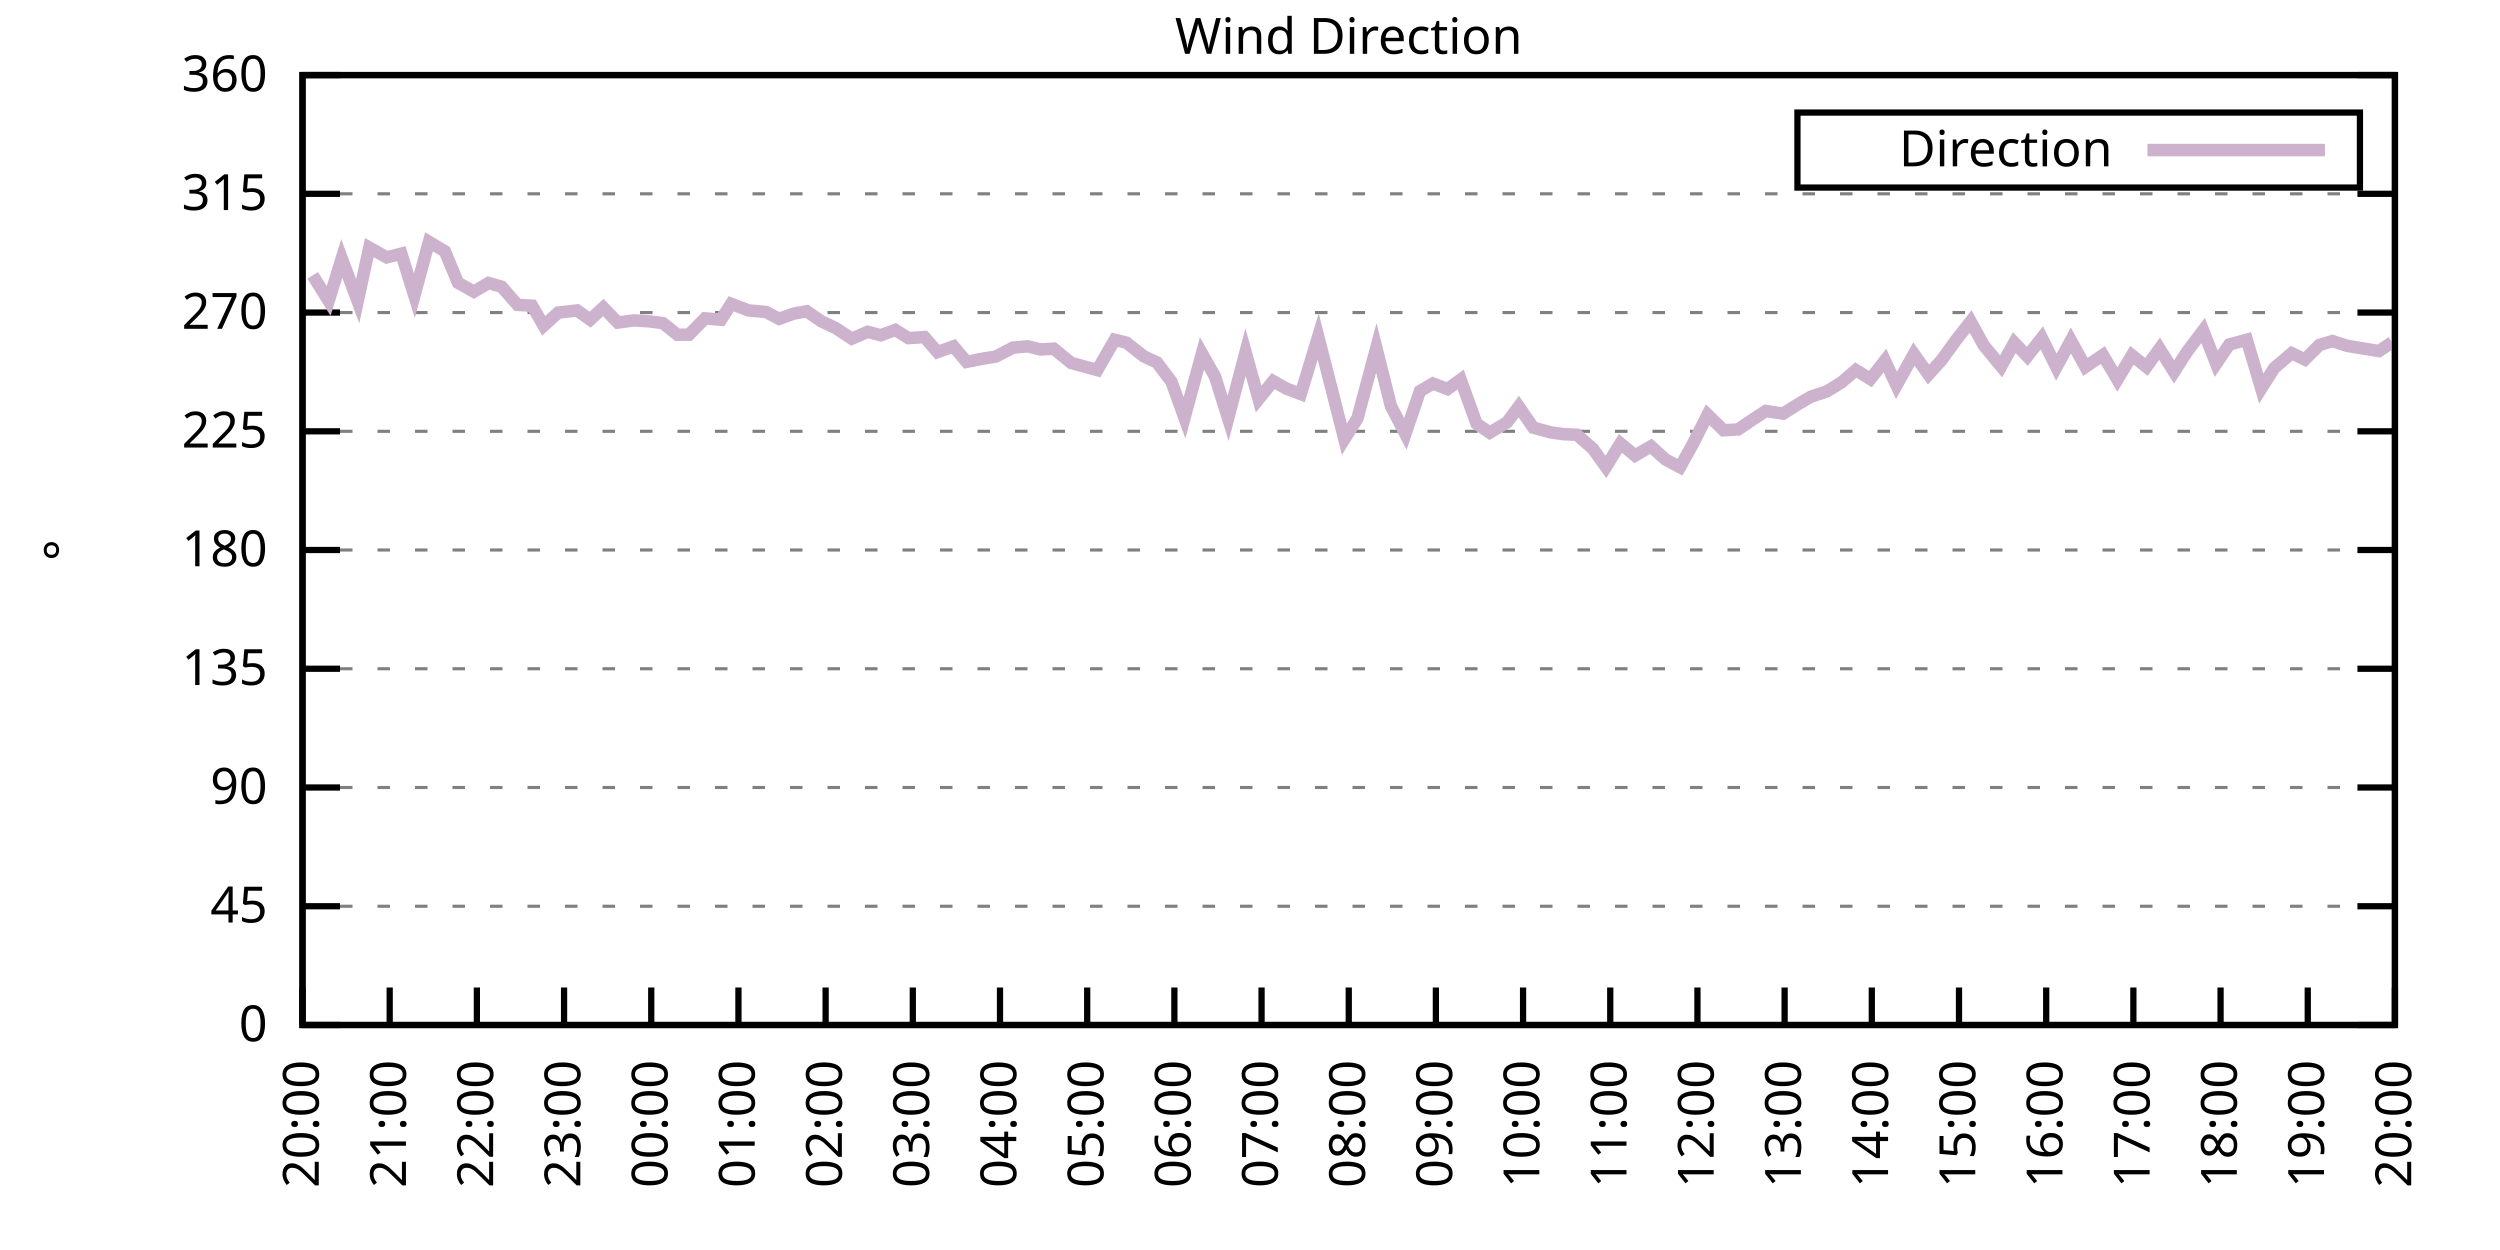
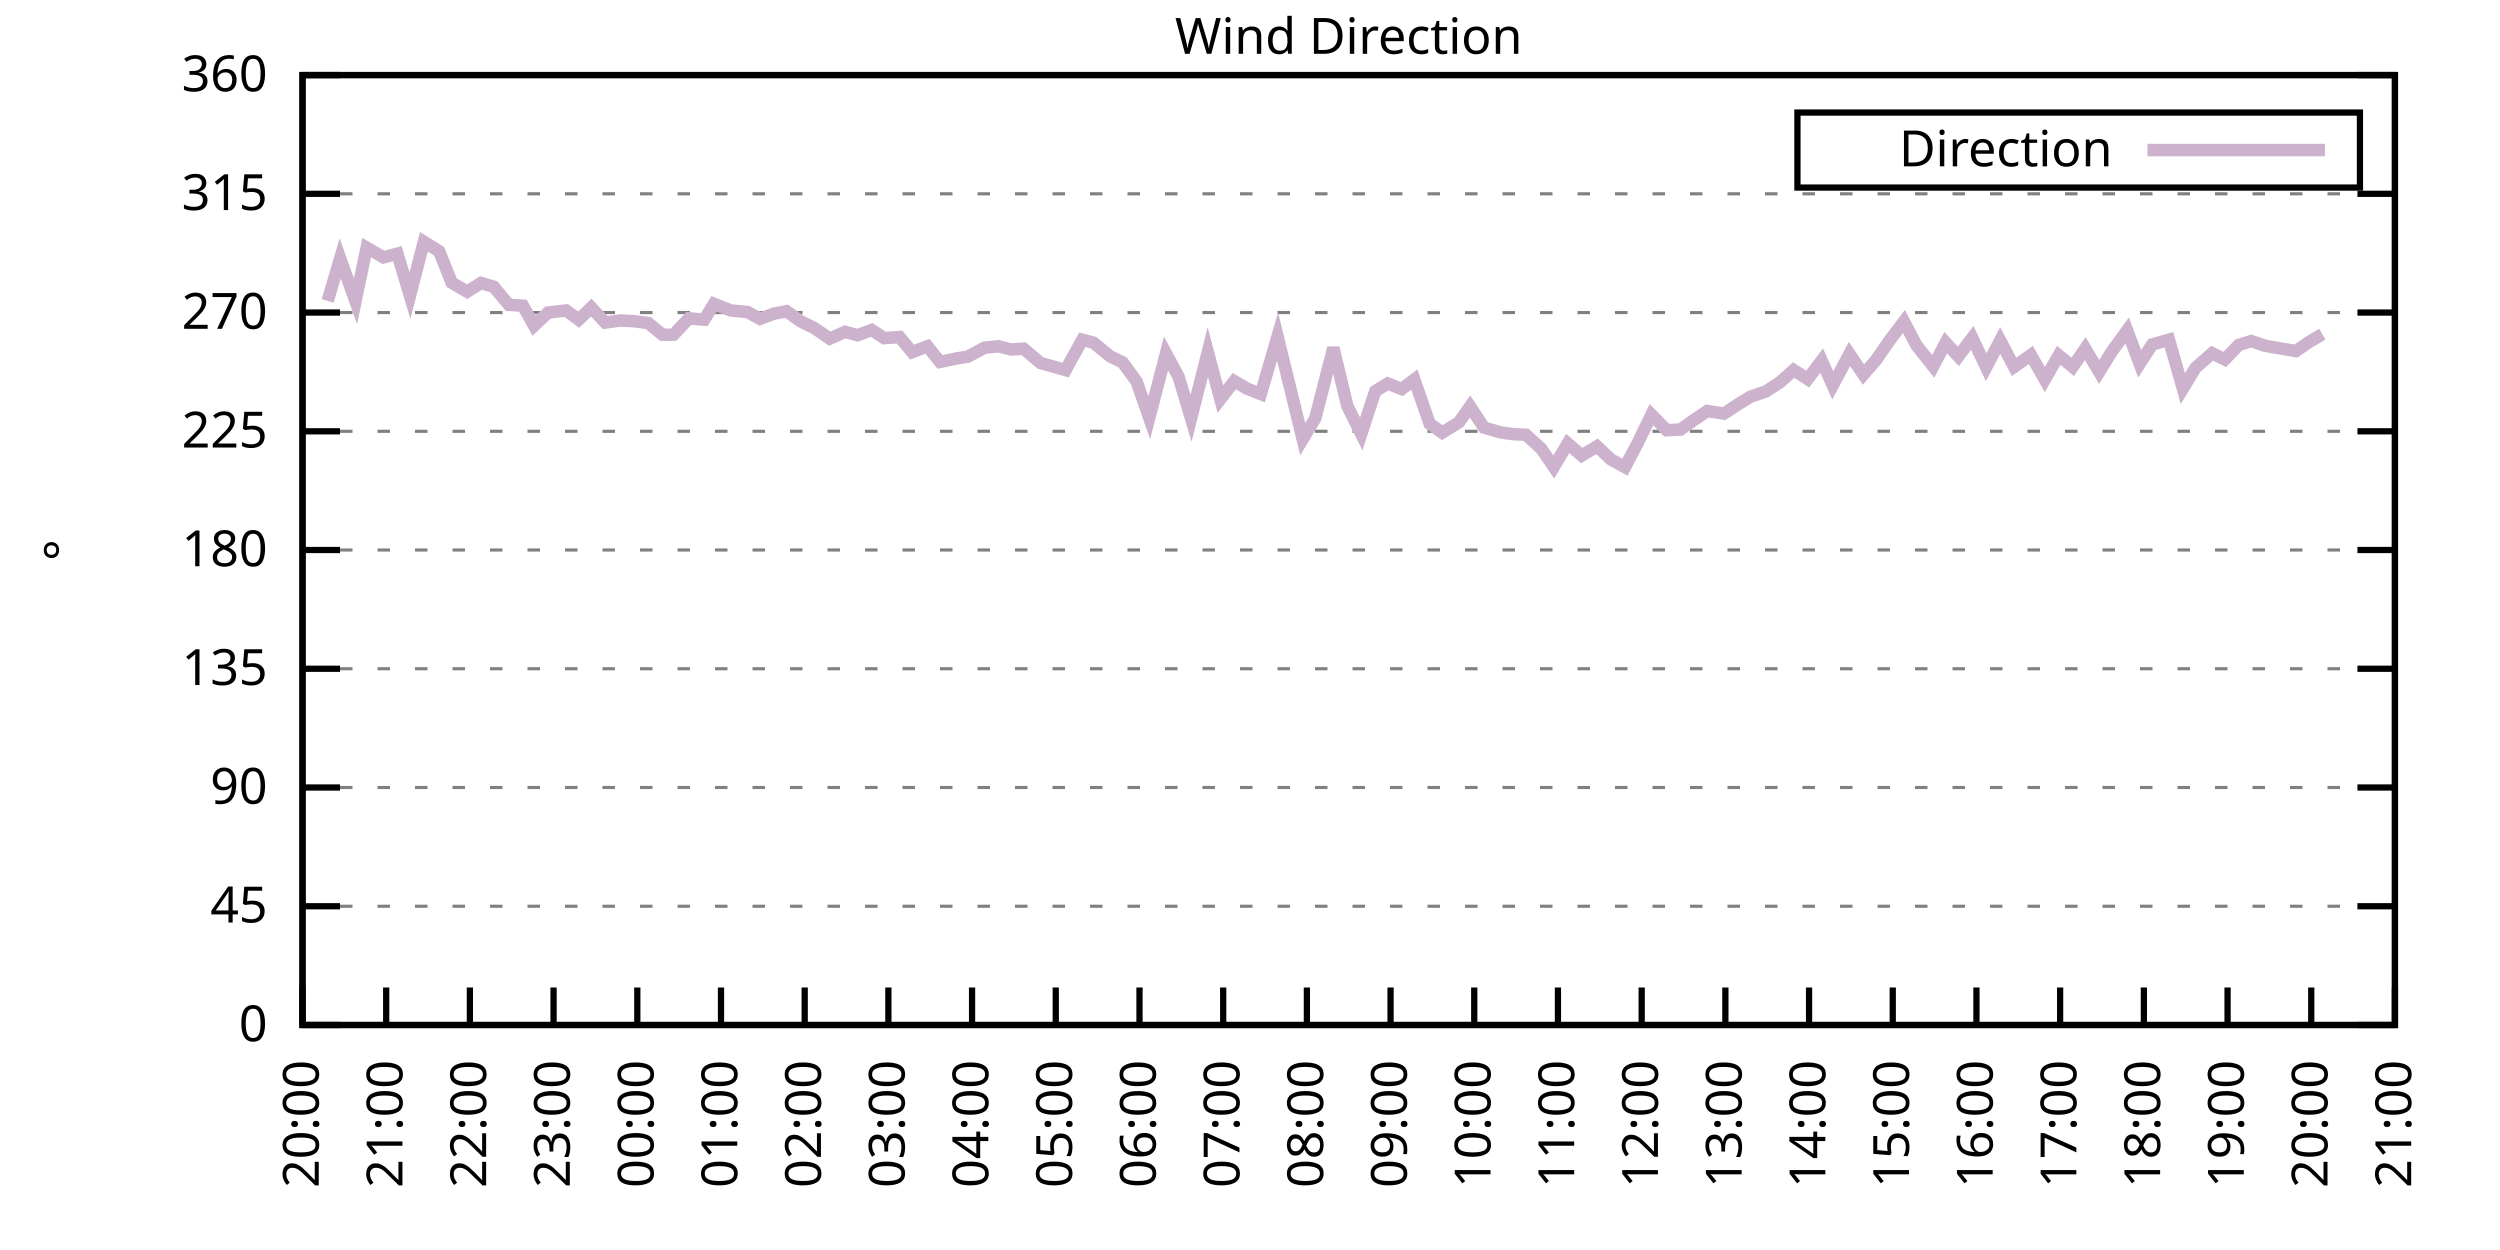
<svg xmlns="http://www.w3.org/2000/svg" xmlns:xlink="http://www.w3.org/1999/xlink" width="400" height="200" viewBox="0 0 400 200">
  <g id="gnuplot_canvas">
    <rect x="0" y="0" width="400" height="200" fill="none" />
    <defs>
      <circle id="gpDot" r="0.5" stroke-width="0.5" stroke="currentColor" />
      <path id="gpPt0" stroke-width="0.333" stroke="currentColor" d="M-1,0 h2 M0,-1 v2" />
      <path id="gpPt1" stroke-width="0.333" stroke="currentColor" d="M-1,-1 L1,1 M1,-1 L-1,1" />
      <path id="gpPt2" stroke-width="0.333" stroke="currentColor" d="M-1,0 L1,0 M0,-1 L0,1 M-1,-1 L1,1 M-1,1 L1,-1" />
      <rect id="gpPt3" stroke-width="0.333" stroke="currentColor" x="-1" y="-1" width="2" height="2" />
      <rect id="gpPt4" stroke-width="0.333" stroke="currentColor" fill="currentColor" x="-1" y="-1" width="2" height="2" />
      <circle id="gpPt5" stroke-width="0.333" stroke="currentColor" cx="0" cy="0" r="1" />
      <use xlink:href="#gpPt5" id="gpPt6" fill="currentColor" stroke="none" />
      <path id="gpPt7" stroke-width="0.333" stroke="currentColor" d="M0,-1.33 L-1.33,0.67 L1.33,0.67 z" />
      <use xlink:href="#gpPt7" id="gpPt8" fill="currentColor" stroke="none" />
      <use xlink:href="#gpPt7" id="gpPt9" stroke="currentColor" transform="rotate(180)" />
      <use xlink:href="#gpPt9" id="gpPt10" fill="currentColor" stroke="none" />
      <use xlink:href="#gpPt3" id="gpPt11" stroke="currentColor" transform="rotate(45)" />
      <use xlink:href="#gpPt11" id="gpPt12" fill="currentColor" stroke="none" />
      <path id="gpPt13" stroke-width="0.333" stroke="currentColor" d="M0,1.330 L1.265,0.411 L0.782,-1.067 L-0.782,-1.076 L-1.265,0.411 z" />
      <use xlink:href="#gpPt13" id="gpPt14" fill="currentColor" stroke="none" />
      <filter id="textbox" filterUnits="objectBoundingBox" x="0" y="0" height="1" width="1">
        <feFlood flood-color="white" flood-opacity="1" result="bgnd" />
        <feComposite in="SourceGraphic" in2="bgnd" operator="atop" />
      </filter>
      <filter id="greybox" filterUnits="objectBoundingBox" x="0" y="0" height="1" width="1">
        <feFlood flood-color="lightgrey" flood-opacity="1" result="grey" />
        <feComposite in="SourceGraphic" in2="grey" operator="atop" />
      </filter>
    </defs>
    <g fill="none" color="white" stroke="currentColor" stroke-width="1.00" stroke-linecap="butt" stroke-linejoin="miter">
</g>
    <g fill="none" color="black" stroke="currentColor" stroke-width="1.00" stroke-linecap="butt" stroke-linejoin="miter">
      <g stroke="none" shape-rendering="crispEdges">
        <polygon fill="rgb(255, 255, 255)" points="48.40,164.00 383.18,164.00 383.18,12.02 48.40,12.02 " />
      </g>
    </g>
    <g fill="none" color="black" stroke="currentColor" stroke-width="1.00" stroke-linecap="butt" stroke-linejoin="miter">
</g>
    <g fill="none" color="black" stroke="black" stroke-width="0.50" stroke-linecap="butt" stroke-linejoin="miter">
</g>
    <g fill="none" color="gray" stroke="currentColor" stroke-width="0.50" stroke-linecap="butt" stroke-linejoin="miter">
      <path stroke="gray" stroke-dasharray="2,4" class="gridline" d="M48.40,164.00 L383.19,164.00  " />
    </g>
    <g fill="none" color="gray" stroke="gray" stroke-width="1.00" stroke-linecap="butt" stroke-linejoin="miter">
</g>
    <g fill="none" color="black" stroke="currentColor" stroke-width="1.00" stroke-linecap="butt" stroke-linejoin="miter">
      <path stroke="black" d="M48.40,164.00 L54.40,164.00 M383.19,164.00 L377.19,164.00  " />
      <g transform="translate(42.80,166.60)" stroke="none" fill="black" font-family="Sans" font-size="8.00" text-anchor="end">
        <text>
          <tspan font-family="Sans"> 0</tspan>
        </text>
      </g>
    </g>
    <g fill="none" color="black" stroke="currentColor" stroke-width="1.00" stroke-linecap="butt" stroke-linejoin="miter">
</g>
    <g fill="none" color="black" stroke="black" stroke-width="0.50" stroke-linecap="butt" stroke-linejoin="miter">
</g>
    <g fill="none" color="gray" stroke="currentColor" stroke-width="0.50" stroke-linecap="butt" stroke-linejoin="miter">
      <path stroke="gray" stroke-dasharray="2,4" class="gridline" d="M48.40,145.00 L383.19,145.00  " />
    </g>
    <g fill="none" color="gray" stroke="gray" stroke-width="1.00" stroke-linecap="butt" stroke-linejoin="miter">
</g>
    <g fill="none" color="black" stroke="currentColor" stroke-width="1.00" stroke-linecap="butt" stroke-linejoin="miter">
      <path stroke="black" d="M48.40,145.00 L54.40,145.00 M383.19,145.00 L377.19,145.00  " />
      <g transform="translate(42.80,147.60)" stroke="none" fill="black" font-family="Sans" font-size="8.00" text-anchor="end">
        <text>
          <tspan font-family="Sans"> 45</tspan>
        </text>
      </g>
    </g>
    <g fill="none" color="black" stroke="currentColor" stroke-width="1.00" stroke-linecap="butt" stroke-linejoin="miter">
</g>
    <g fill="none" color="black" stroke="black" stroke-width="0.50" stroke-linecap="butt" stroke-linejoin="miter">
</g>
    <g fill="none" color="gray" stroke="currentColor" stroke-width="0.50" stroke-linecap="butt" stroke-linejoin="miter">
      <path stroke="gray" stroke-dasharray="2,4" class="gridline" d="M48.40,126.00 L383.19,126.00  " />
    </g>
    <g fill="none" color="gray" stroke="gray" stroke-width="1.00" stroke-linecap="butt" stroke-linejoin="miter">
</g>
    <g fill="none" color="black" stroke="currentColor" stroke-width="1.00" stroke-linecap="butt" stroke-linejoin="miter">
      <path stroke="black" d="M48.40,126.00 L54.40,126.00 M383.19,126.00 L377.19,126.00  " />
      <g transform="translate(42.80,128.60)" stroke="none" fill="black" font-family="Sans" font-size="8.00" text-anchor="end">
        <text>
          <tspan font-family="Sans"> 90</tspan>
        </text>
      </g>
    </g>
    <g fill="none" color="black" stroke="currentColor" stroke-width="1.00" stroke-linecap="butt" stroke-linejoin="miter">
</g>
    <g fill="none" color="black" stroke="black" stroke-width="0.50" stroke-linecap="butt" stroke-linejoin="miter">
</g>
    <g fill="none" color="gray" stroke="currentColor" stroke-width="0.50" stroke-linecap="butt" stroke-linejoin="miter">
      <path stroke="gray" stroke-dasharray="2,4" class="gridline" d="M48.40,107.00 L383.19,107.00  " />
    </g>
    <g fill="none" color="gray" stroke="gray" stroke-width="1.00" stroke-linecap="butt" stroke-linejoin="miter">
</g>
    <g fill="none" color="black" stroke="currentColor" stroke-width="1.00" stroke-linecap="butt" stroke-linejoin="miter">
      <path stroke="black" d="M48.40,107.00 L54.40,107.00 M383.19,107.00 L377.19,107.00  " />
      <g transform="translate(42.80,109.60)" stroke="none" fill="black" font-family="Sans" font-size="8.00" text-anchor="end">
        <text>
          <tspan font-family="Sans"> 135</tspan>
        </text>
      </g>
    </g>
    <g fill="none" color="black" stroke="currentColor" stroke-width="1.00" stroke-linecap="butt" stroke-linejoin="miter">
</g>
    <g fill="none" color="black" stroke="black" stroke-width="0.50" stroke-linecap="butt" stroke-linejoin="miter">
</g>
    <g fill="none" color="gray" stroke="currentColor" stroke-width="0.50" stroke-linecap="butt" stroke-linejoin="miter">
      <path stroke="gray" stroke-dasharray="2,4" class="gridline" d="M48.40,88.00 L383.19,88.00  " />
    </g>
    <g fill="none" color="gray" stroke="gray" stroke-width="1.00" stroke-linecap="butt" stroke-linejoin="miter">
</g>
    <g fill="none" color="black" stroke="currentColor" stroke-width="1.00" stroke-linecap="butt" stroke-linejoin="miter">
      <path stroke="black" d="M48.40,88.00 L54.40,88.00 M383.19,88.00 L377.19,88.00  " />
      <g transform="translate(42.80,90.60)" stroke="none" fill="black" font-family="Sans" font-size="8.00" text-anchor="end">
        <text>
          <tspan font-family="Sans"> 180</tspan>
        </text>
      </g>
    </g>
    <g fill="none" color="black" stroke="currentColor" stroke-width="1.00" stroke-linecap="butt" stroke-linejoin="miter">
</g>
    <g fill="none" color="black" stroke="black" stroke-width="0.50" stroke-linecap="butt" stroke-linejoin="miter">
</g>
    <g fill="none" color="gray" stroke="currentColor" stroke-width="0.50" stroke-linecap="butt" stroke-linejoin="miter">
      <path stroke="gray" stroke-dasharray="2,4" class="gridline" d="M48.40,69.01 L383.19,69.01  " />
    </g>
    <g fill="none" color="gray" stroke="gray" stroke-width="1.00" stroke-linecap="butt" stroke-linejoin="miter">
</g>
    <g fill="none" color="black" stroke="currentColor" stroke-width="1.00" stroke-linecap="butt" stroke-linejoin="miter">
      <path stroke="black" d="M48.40,69.01 L54.40,69.01 M383.19,69.01 L377.19,69.01  " />
      <g transform="translate(42.80,71.61)" stroke="none" fill="black" font-family="Sans" font-size="8.00" text-anchor="end">
        <text>
          <tspan font-family="Sans"> 225</tspan>
        </text>
      </g>
    </g>
    <g fill="none" color="black" stroke="currentColor" stroke-width="1.00" stroke-linecap="butt" stroke-linejoin="miter">
</g>
    <g fill="none" color="black" stroke="black" stroke-width="0.50" stroke-linecap="butt" stroke-linejoin="miter">
</g>
    <g fill="none" color="gray" stroke="currentColor" stroke-width="0.50" stroke-linecap="butt" stroke-linejoin="miter">
      <path stroke="gray" stroke-dasharray="2,4" class="gridline" d="M48.40,50.01 L383.19,50.01  " />
    </g>
    <g fill="none" color="gray" stroke="gray" stroke-width="1.00" stroke-linecap="butt" stroke-linejoin="miter">
</g>
    <g fill="none" color="black" stroke="currentColor" stroke-width="1.00" stroke-linecap="butt" stroke-linejoin="miter">
      <path stroke="black" d="M48.40,50.01 L54.40,50.01 M383.19,50.01 L377.19,50.01  " />
      <g transform="translate(42.80,52.61)" stroke="none" fill="black" font-family="Sans" font-size="8.00" text-anchor="end">
        <text>
          <tspan font-family="Sans"> 270</tspan>
        </text>
      </g>
    </g>
    <g fill="none" color="black" stroke="currentColor" stroke-width="1.00" stroke-linecap="butt" stroke-linejoin="miter">
</g>
    <g fill="none" color="black" stroke="black" stroke-width="0.50" stroke-linecap="butt" stroke-linejoin="miter">
</g>
    <g fill="none" color="gray" stroke="currentColor" stroke-width="0.50" stroke-linecap="butt" stroke-linejoin="miter">
      <path stroke="gray" stroke-dasharray="2,4" class="gridline" d="M48.40,31.01 L383.19,31.01  " />
    </g>
    <g fill="none" color="gray" stroke="gray" stroke-width="1.00" stroke-linecap="butt" stroke-linejoin="miter">
</g>
    <g fill="none" color="black" stroke="currentColor" stroke-width="1.00" stroke-linecap="butt" stroke-linejoin="miter">
      <path stroke="black" d="M48.40,31.01 L54.40,31.01 M383.19,31.01 L377.19,31.01  " />
      <g transform="translate(42.80,33.61)" stroke="none" fill="black" font-family="Sans" font-size="8.00" text-anchor="end">
        <text>
          <tspan font-family="Sans"> 315</tspan>
        </text>
      </g>
    </g>
    <g fill="none" color="black" stroke="currentColor" stroke-width="1.00" stroke-linecap="butt" stroke-linejoin="miter">
</g>
    <g fill="none" color="black" stroke="black" stroke-width="0.50" stroke-linecap="butt" stroke-linejoin="miter">
</g>
    <g fill="none" color="gray" stroke="currentColor" stroke-width="0.50" stroke-linecap="butt" stroke-linejoin="miter">
      <path stroke="gray" stroke-dasharray="2,4" class="gridline" d="M48.40,12.01 L383.19,12.01  " />
    </g>
    <g fill="none" color="gray" stroke="gray" stroke-width="1.00" stroke-linecap="butt" stroke-linejoin="miter">
</g>
    <g fill="none" color="black" stroke="currentColor" stroke-width="1.00" stroke-linecap="butt" stroke-linejoin="miter">
      <path stroke="black" d="M48.40,12.01 L54.40,12.01 M383.19,12.01 L377.19,12.01  " />
      <g transform="translate(42.80,14.61)" stroke="none" fill="black" font-family="Sans" font-size="8.00" text-anchor="end">
        <text>
          <tspan font-family="Sans"> 360</tspan>
        </text>
      </g>
    </g>
    <g fill="none" color="black" stroke="currentColor" stroke-width="1.00" stroke-linecap="butt" stroke-linejoin="miter">
      <path stroke="black" d="M48.40,164.00 L48.40,158.00  " />
      <g transform="translate(51.00,169.60) rotate(270.00)" stroke="none" fill="black" font-family="Sans" font-size="8.00" text-anchor="end">
        <text>
          <tspan font-family="Sans">20:00</tspan>
        </text>
      </g>
    </g>
    <g fill="none" color="black" stroke="currentColor" stroke-width="1.00" stroke-linecap="butt" stroke-linejoin="miter">
-       <path stroke="black" d="M62.35,164.00 L62.35,158.00  " />
-       <g transform="translate(64.95,169.60) rotate(270.00)" stroke="none" fill="black" font-family="Sans" font-size="8.00" text-anchor="end">
+       <path stroke="black" d="M61.79,164.00 L61.79,158.00  " />
+       <g transform="translate(64.39,169.60) rotate(270.00)" stroke="none" fill="black" font-family="Sans" font-size="8.00" text-anchor="end">
        <text>
          <tspan font-family="Sans">21:00</tspan>
        </text>
      </g>
    </g>
    <g fill="none" color="black" stroke="currentColor" stroke-width="1.00" stroke-linecap="butt" stroke-linejoin="miter">
-       <path stroke="black" d="M76.30,164.00 L76.30,158.00  " />
-       <g transform="translate(78.90,169.60) rotate(270.00)" stroke="none" fill="black" font-family="Sans" font-size="8.00" text-anchor="end">
+       <path stroke="black" d="M75.18,164.00 L75.18,158.00  " />
+       <g transform="translate(77.78,169.60) rotate(270.00)" stroke="none" fill="black" font-family="Sans" font-size="8.00" text-anchor="end">
        <text>
          <tspan font-family="Sans">22:00</tspan>
        </text>
      </g>
    </g>
    <g fill="none" color="black" stroke="currentColor" stroke-width="1.00" stroke-linecap="butt" stroke-linejoin="miter">
-       <path stroke="black" d="M90.25,164.00 L90.25,158.00  " />
-       <g transform="translate(92.85,169.60) rotate(270.00)" stroke="none" fill="black" font-family="Sans" font-size="8.00" text-anchor="end">
+       <path stroke="black" d="M88.57,164.00 L88.57,158.00  " />
+       <g transform="translate(91.17,169.60) rotate(270.00)" stroke="none" fill="black" font-family="Sans" font-size="8.00" text-anchor="end">
        <text>
          <tspan font-family="Sans">23:00</tspan>
        </text>
      </g>
    </g>
    <g fill="none" color="black" stroke="currentColor" stroke-width="1.00" stroke-linecap="butt" stroke-linejoin="miter">
-       <path stroke="black" d="M104.20,164.00 L104.20,158.00  " />
-       <g transform="translate(106.80,169.60) rotate(270.00)" stroke="none" fill="black" font-family="Sans" font-size="8.00" text-anchor="end">
+       <path stroke="black" d="M101.97,164.00 L101.97,158.00  " />
+       <g transform="translate(104.57,169.60) rotate(270.00)" stroke="none" fill="black" font-family="Sans" font-size="8.00" text-anchor="end">
        <text>
          <tspan font-family="Sans">00:00</tspan>
        </text>
      </g>
    </g>
    <g fill="none" color="black" stroke="currentColor" stroke-width="1.00" stroke-linecap="butt" stroke-linejoin="miter">
-       <path stroke="black" d="M118.15,164.00 L118.15,158.00  " />
-       <g transform="translate(120.75,169.60) rotate(270.00)" stroke="none" fill="black" font-family="Sans" font-size="8.00" text-anchor="end">
+       <path stroke="black" d="M115.36,164.00 L115.36,158.00  " />
+       <g transform="translate(117.96,169.60) rotate(270.00)" stroke="none" fill="black" font-family="Sans" font-size="8.00" text-anchor="end">
        <text>
          <tspan font-family="Sans">01:00</tspan>
        </text>
      </g>
    </g>
    <g fill="none" color="black" stroke="currentColor" stroke-width="1.00" stroke-linecap="butt" stroke-linejoin="miter">
-       <path stroke="black" d="M132.10,164.00 L132.10,158.00  " />
-       <g transform="translate(134.70,169.60) rotate(270.00)" stroke="none" fill="black" font-family="Sans" font-size="8.00" text-anchor="end">
+       <path stroke="black" d="M128.75,164.00 L128.75,158.00  " />
+       <g transform="translate(131.35,169.60) rotate(270.00)" stroke="none" fill="black" font-family="Sans" font-size="8.00" text-anchor="end">
        <text>
          <tspan font-family="Sans">02:00</tspan>
        </text>
      </g>
    </g>
    <g fill="none" color="black" stroke="currentColor" stroke-width="1.00" stroke-linecap="butt" stroke-linejoin="miter">
-       <path stroke="black" d="M146.05,164.00 L146.05,158.00  " />
-       <g transform="translate(148.65,169.60) rotate(270.00)" stroke="none" fill="black" font-family="Sans" font-size="8.00" text-anchor="end">
+       <path stroke="black" d="M142.14,164.00 L142.14,158.00  " />
+       <g transform="translate(144.74,169.60) rotate(270.00)" stroke="none" fill="black" font-family="Sans" font-size="8.00" text-anchor="end">
        <text>
          <tspan font-family="Sans">03:00</tspan>
        </text>
      </g>
    </g>
    <g fill="none" color="black" stroke="currentColor" stroke-width="1.00" stroke-linecap="butt" stroke-linejoin="miter">
-       <path stroke="black" d="M160.00,164.00 L160.00,158.00  " />
-       <g transform="translate(162.60,169.60) rotate(270.00)" stroke="none" fill="black" font-family="Sans" font-size="8.00" text-anchor="end">
+       <path stroke="black" d="M155.53,164.00 L155.53,158.00  " />
+       <g transform="translate(158.13,169.60) rotate(270.00)" stroke="none" fill="black" font-family="Sans" font-size="8.00" text-anchor="end">
        <text>
          <tspan font-family="Sans">04:00</tspan>
        </text>
      </g>
    </g>
    <g fill="none" color="black" stroke="currentColor" stroke-width="1.00" stroke-linecap="butt" stroke-linejoin="miter">
-       <path stroke="black" d="M173.95,164.00 L173.95,158.00  " />
-       <g transform="translate(176.55,169.60) rotate(270.00)" stroke="none" fill="black" font-family="Sans" font-size="8.00" text-anchor="end">
+       <path stroke="black" d="M168.92,164.00 L168.92,158.00  " />
+       <g transform="translate(171.52,169.60) rotate(270.00)" stroke="none" fill="black" font-family="Sans" font-size="8.00" text-anchor="end">
        <text>
          <tspan font-family="Sans">05:00</tspan>
        </text>
      </g>
    </g>
    <g fill="none" color="black" stroke="currentColor" stroke-width="1.00" stroke-linecap="butt" stroke-linejoin="miter">
-       <path stroke="black" d="M187.90,164.00 L187.90,158.00  " />
-       <g transform="translate(190.50,169.60) rotate(270.00)" stroke="none" fill="black" font-family="Sans" font-size="8.00" text-anchor="end">
+       <path stroke="black" d="M182.32,164.00 L182.32,158.00  " />
+       <g transform="translate(184.92,169.60) rotate(270.00)" stroke="none" fill="black" font-family="Sans" font-size="8.00" text-anchor="end">
        <text>
          <tspan font-family="Sans">06:00</tspan>
        </text>
      </g>
    </g>
    <g fill="none" color="black" stroke="currentColor" stroke-width="1.00" stroke-linecap="butt" stroke-linejoin="miter">
-       <path stroke="black" d="M201.85,164.00 L201.85,158.00  " />
-       <g transform="translate(204.45,169.60) rotate(270.00)" stroke="none" fill="black" font-family="Sans" font-size="8.00" text-anchor="end">
+       <path stroke="black" d="M195.71,164.00 L195.71,158.00  " />
+       <g transform="translate(198.31,169.60) rotate(270.00)" stroke="none" fill="black" font-family="Sans" font-size="8.00" text-anchor="end">
        <text>
          <tspan font-family="Sans">07:00</tspan>
        </text>
      </g>
    </g>
    <g fill="none" color="black" stroke="currentColor" stroke-width="1.00" stroke-linecap="butt" stroke-linejoin="miter">
-       <path stroke="black" d="M215.80,164.00 L215.80,158.00  " />
-       <g transform="translate(218.40,169.60) rotate(270.00)" stroke="none" fill="black" font-family="Sans" font-size="8.00" text-anchor="end">
+       <path stroke="black" d="M209.10,164.00 L209.10,158.00  " />
+       <g transform="translate(211.70,169.60) rotate(270.00)" stroke="none" fill="black" font-family="Sans" font-size="8.00" text-anchor="end">
        <text>
          <tspan font-family="Sans">08:00</tspan>
        </text>
      </g>
    </g>
    <g fill="none" color="black" stroke="currentColor" stroke-width="1.00" stroke-linecap="butt" stroke-linejoin="miter">
-       <path stroke="black" d="M229.74,164.00 L229.74,158.00  " />
-       <g transform="translate(232.34,169.60) rotate(270.00)" stroke="none" fill="black" font-family="Sans" font-size="8.00" text-anchor="end">
+       <path stroke="black" d="M222.49,164.00 L222.49,158.00  " />
+       <g transform="translate(225.09,169.60) rotate(270.00)" stroke="none" fill="black" font-family="Sans" font-size="8.00" text-anchor="end">
        <text>
          <tspan font-family="Sans">09:00</tspan>
        </text>
      </g>
    </g>
    <g fill="none" color="black" stroke="currentColor" stroke-width="1.00" stroke-linecap="butt" stroke-linejoin="miter">
-       <path stroke="black" d="M243.69,164.00 L243.69,158.00  " />
-       <g transform="translate(246.29,169.60) rotate(270.00)" stroke="none" fill="black" font-family="Sans" font-size="8.00" text-anchor="end">
+       <path stroke="black" d="M235.88,164.00 L235.88,158.00  " />
+       <g transform="translate(238.48,169.60) rotate(270.00)" stroke="none" fill="black" font-family="Sans" font-size="8.00" text-anchor="end">
        <text>
          <tspan font-family="Sans">10:00</tspan>
        </text>
      </g>
    </g>
    <g fill="none" color="black" stroke="currentColor" stroke-width="1.00" stroke-linecap="butt" stroke-linejoin="miter">
-       <path stroke="black" d="M257.64,164.00 L257.64,158.00  " />
-       <g transform="translate(260.24,169.60) rotate(270.00)" stroke="none" fill="black" font-family="Sans" font-size="8.00" text-anchor="end">
+       <path stroke="black" d="M249.27,164.00 L249.27,158.00  " />
+       <g transform="translate(251.87,169.60) rotate(270.00)" stroke="none" fill="black" font-family="Sans" font-size="8.00" text-anchor="end">
        <text>
          <tspan font-family="Sans">11:00</tspan>
        </text>
      </g>
    </g>
    <g fill="none" color="black" stroke="currentColor" stroke-width="1.00" stroke-linecap="butt" stroke-linejoin="miter">
-       <path stroke="black" d="M271.59,164.00 L271.59,158.00  " />
-       <g transform="translate(274.19,169.60) rotate(270.00)" stroke="none" fill="black" font-family="Sans" font-size="8.00" text-anchor="end">
+       <path stroke="black" d="M262.67,164.00 L262.67,158.00  " />
+       <g transform="translate(265.27,169.60) rotate(270.00)" stroke="none" fill="black" font-family="Sans" font-size="8.00" text-anchor="end">
        <text>
          <tspan font-family="Sans">12:00</tspan>
        </text>
      </g>
    </g>
    <g fill="none" color="black" stroke="currentColor" stroke-width="1.00" stroke-linecap="butt" stroke-linejoin="miter">
-       <path stroke="black" d="M285.54,164.00 L285.54,158.00  " />
-       <g transform="translate(288.14,169.60) rotate(270.00)" stroke="none" fill="black" font-family="Sans" font-size="8.00" text-anchor="end">
+       <path stroke="black" d="M276.06,164.00 L276.06,158.00  " />
+       <g transform="translate(278.66,169.60) rotate(270.00)" stroke="none" fill="black" font-family="Sans" font-size="8.00" text-anchor="end">
        <text>
          <tspan font-family="Sans">13:00</tspan>
        </text>
      </g>
    </g>
    <g fill="none" color="black" stroke="currentColor" stroke-width="1.00" stroke-linecap="butt" stroke-linejoin="miter">
-       <path stroke="black" d="M299.49,164.00 L299.49,158.00  " />
-       <g transform="translate(302.09,169.60) rotate(270.00)" stroke="none" fill="black" font-family="Sans" font-size="8.00" text-anchor="end">
+       <path stroke="black" d="M289.45,164.00 L289.45,158.00  " />
+       <g transform="translate(292.05,169.60) rotate(270.00)" stroke="none" fill="black" font-family="Sans" font-size="8.00" text-anchor="end">
        <text>
          <tspan font-family="Sans">14:00</tspan>
        </text>
      </g>
    </g>
    <g fill="none" color="black" stroke="currentColor" stroke-width="1.00" stroke-linecap="butt" stroke-linejoin="miter">
-       <path stroke="black" d="M313.44,164.00 L313.44,158.00  " />
-       <g transform="translate(316.04,169.60) rotate(270.00)" stroke="none" fill="black" font-family="Sans" font-size="8.00" text-anchor="end">
+       <path stroke="black" d="M302.84,164.00 L302.84,158.00  " />
+       <g transform="translate(305.44,169.60) rotate(270.00)" stroke="none" fill="black" font-family="Sans" font-size="8.00" text-anchor="end">
        <text>
          <tspan font-family="Sans">15:00</tspan>
        </text>
      </g>
    </g>
    <g fill="none" color="black" stroke="currentColor" stroke-width="1.00" stroke-linecap="butt" stroke-linejoin="miter">
-       <path stroke="black" d="M327.39,164.00 L327.39,158.00  " />
-       <g transform="translate(329.99,169.60) rotate(270.00)" stroke="none" fill="black" font-family="Sans" font-size="8.00" text-anchor="end">
+       <path stroke="black" d="M316.23,164.00 L316.23,158.00  " />
+       <g transform="translate(318.83,169.60) rotate(270.00)" stroke="none" fill="black" font-family="Sans" font-size="8.00" text-anchor="end">
        <text>
          <tspan font-family="Sans">16:00</tspan>
        </text>
      </g>
    </g>
    <g fill="none" color="black" stroke="currentColor" stroke-width="1.00" stroke-linecap="butt" stroke-linejoin="miter">
-       <path stroke="black" d="M341.34,164.00 L341.34,158.00  " />
-       <g transform="translate(343.94,169.60) rotate(270.00)" stroke="none" fill="black" font-family="Sans" font-size="8.00" text-anchor="end">
+       <path stroke="black" d="M329.62,164.00 L329.62,158.00  " />
+       <g transform="translate(332.22,169.60) rotate(270.00)" stroke="none" fill="black" font-family="Sans" font-size="8.00" text-anchor="end">
        <text>
          <tspan font-family="Sans">17:00</tspan>
        </text>
      </g>
    </g>
    <g fill="none" color="black" stroke="currentColor" stroke-width="1.00" stroke-linecap="butt" stroke-linejoin="miter">
-       <path stroke="black" d="M355.29,164.00 L355.29,158.00  " />
-       <g transform="translate(357.89,169.60) rotate(270.00)" stroke="none" fill="black" font-family="Sans" font-size="8.00" text-anchor="end">
+       <path stroke="black" d="M343.02,164.00 L343.02,158.00  " />
+       <g transform="translate(345.62,169.60) rotate(270.00)" stroke="none" fill="black" font-family="Sans" font-size="8.00" text-anchor="end">
        <text>
          <tspan font-family="Sans">18:00</tspan>
        </text>
      </g>
    </g>
    <g fill="none" color="black" stroke="currentColor" stroke-width="1.00" stroke-linecap="butt" stroke-linejoin="miter">
-       <path stroke="black" d="M369.24,164.00 L369.24,158.00  " />
-       <g transform="translate(371.84,169.60) rotate(270.00)" stroke="none" fill="black" font-family="Sans" font-size="8.00" text-anchor="end">
+       <path stroke="black" d="M356.41,164.00 L356.41,158.00  " />
+       <g transform="translate(359.01,169.60) rotate(270.00)" stroke="none" fill="black" font-family="Sans" font-size="8.00" text-anchor="end">
        <text>
          <tspan font-family="Sans">19:00</tspan>
+         </text>
+       </g>
+     </g>
+     <g fill="none" color="black" stroke="currentColor" stroke-width="1.00" stroke-linecap="butt" stroke-linejoin="miter">
+       <path stroke="black" d="M369.80,164.00 L369.80,158.00  " />
+       <g transform="translate(372.40,169.60) rotate(270.00)" stroke="none" fill="black" font-family="Sans" font-size="8.00" text-anchor="end">
+         <text>
+           <tspan font-family="Sans">20:00</tspan>
        </text>
      </g>
    </g>
    <g fill="none" color="black" stroke="currentColor" stroke-width="1.00" stroke-linecap="butt" stroke-linejoin="miter">
      <path stroke="black" d="M383.19,164.00 L383.19,158.00  " />
      <g transform="translate(385.79,169.60) rotate(270.00)" stroke="none" fill="black" font-family="Sans" font-size="8.00" text-anchor="end">
        <text>
-           <tspan font-family="Sans">20:00</tspan>
+           <tspan font-family="Sans">21:00</tspan>
        </text>
      </g>
    </g>
    <g fill="none" color="black" stroke="currentColor" stroke-width="1.00" stroke-linecap="butt" stroke-linejoin="miter">
</g>
    <g fill="none" color="black" stroke="currentColor" stroke-width="1.00" stroke-linecap="butt" stroke-linejoin="miter">
      <path stroke="black" d="M48.40,12.01 L48.40,164.00 L383.19,164.00 L383.19,12.01 L48.40,12.01 Z  " />
    </g>
    <g fill="none" color="black" stroke="currentColor" stroke-width="1.00" stroke-linecap="butt" stroke-linejoin="miter">
</g>
    <g fill="none" color="black" stroke="currentColor" stroke-width="1.00" stroke-linecap="butt" stroke-linejoin="miter">
      <path stroke="black" d="M287.59,30.01 L287.59,18.01 L377.59,18.01 L377.59,30.01 L287.59,30.01 Z  " />
    </g>
    <g id="Wind_direction_plot_1">
      <g fill="none" color="white" stroke="black" stroke-width="2.00" stroke-linecap="butt" stroke-linejoin="miter">
</g>
      <g fill="none" color="black" stroke="currentColor" stroke-width="2.00" stroke-linecap="butt" stroke-linejoin="miter">
        <g transform="translate(337.99,26.61)" stroke="none" fill="black" font-family="Sans" font-size="8.00" text-anchor="end">
          <text>
            <tspan font-family="Sans">Direction</tspan>
          </text>
        </g>
      </g>
      <g fill="none" color="black" stroke="currentColor" stroke-width="2.00" stroke-linecap="butt" stroke-linejoin="miter">
-         <path stroke="rgb(204, 178, 204)" d="M343.59,24.01 L371.99,24.01 M50.03,44.05 L52.58,48.15 L54.68,41.35 L57.23,48.19 L59.09,39.62 L61.88,41.18   L64.21,40.59 L66.30,47.31 L68.63,38.69 L71.18,40.21 L73.28,45.24 L75.83,46.67 L78.16,45.28 L80.25,45.87   L82.81,48.78 L85.13,48.91 L86.99,52.12 L89.32,50.01 L92.34,49.67 L94.43,51.15 L96.53,49.21 L98.85,51.61   L101.41,51.27 L103.73,51.40 L106.06,51.70 L108.38,53.55 L110.24,53.55 L112.80,50.94 L115.36,51.15 L116.99,48.61   L119.78,49.67 L122.57,49.92 L124.66,51.02 L126.98,50.18 L129.08,49.80 L131.40,51.40 L133.72,52.50 L136.28,54.19   L138.84,53.09 L140.93,53.64 L143.26,52.79 L145.35,54.10 L147.91,53.93 L150.00,56.34 L152.56,55.41 L154.65,57.90   L157.44,57.35 L159.30,57.06 L162.09,55.62 L164.41,55.41 L166.51,55.92 L168.60,55.79 L171.39,58.07 L175.57,59.21   L178.36,54.36 L180.22,54.82 L183.01,57.02 L185.11,57.99 L187.43,61.07 L189.52,66.85 L192.31,56.55 L194.41,60.27   L196.50,66.94 L199.29,56.34 L201.38,63.86 L203.71,60.98 L205.80,62.17 L208.12,63.05 L210.91,53.85 L213.01,62.04   L215.10,70.27 L217.19,66.94 L220.21,55.66 L222.54,64.95 L224.86,69.43 L227.19,62.59 L229.28,61.36 L231.60,62.25   L233.70,60.73 L236.25,67.78 L238.35,69.22 L241.14,67.57 L243.00,65.04 L245.32,68.42 L248.11,69.18 L250.20,69.47   L252.30,69.56 L254.85,71.79 L256.95,74.71 L259.27,70.95 L261.60,72.89 L264.15,71.41 L266.48,73.52 L268.80,74.75   L270.90,70.95 L273.22,66.35 L275.78,68.84 L278.10,68.71 L280.20,67.28 L282.52,65.76 L285.31,66.18 L287.64,64.70   L289.73,63.48 L292.29,62.63 L294.61,61.20 L296.94,59.21 L299.26,60.65 L301.58,57.69 L303.44,61.66 L306.23,56.64   L308.56,59.93 L310.65,57.61 L312.98,54.40 L315.30,51.44 L317.39,55.24 L320.18,58.62 L322.28,54.82 L324.37,57.02   L326.69,54.06 L329.02,58.75 L331.34,54.48 L333.67,58.70 L336.46,56.80 L338.78,60.73 L341.11,56.85 L343.43,58.70   L345.53,55.79 L347.85,59.51 L349.94,56.26 L352.50,52.88 L354.59,58.20 L356.69,55.12 L359.48,54.36 L361.80,62.17   L363.89,58.87 L366.68,56.51 L368.78,57.52 L371.10,55.20 L373.19,54.57 L375.52,55.33 L378.31,55.79 L380.63,56.17   L382.73,54.78  " />
+         <path stroke="rgb(204, 178, 204)" d="M343.59,24.01 L371.99,24.01 M52.42,48.15 L54.43,41.35 L56.88,48.19 L58.67,39.62 L61.35,41.18 L63.58,40.59   L65.59,47.31 L67.82,38.69 L70.27,40.21 L72.28,45.24 L74.74,46.67 L76.97,45.28 L78.98,45.87 L81.43,48.78   L83.66,48.91 L85.45,52.12 L87.68,50.01 L90.58,49.67 L92.59,51.15 L94.60,49.21 L96.83,51.61 L99.29,51.27   L101.52,51.40 L103.75,51.70 L105.98,53.55 L107.77,53.55 L110.22,50.94 L112.68,51.15 L114.24,48.61 L116.92,49.67   L119.60,49.92 L121.61,51.02 L123.84,50.18 L125.85,49.80 L128.08,51.40 L130.31,52.50 L132.77,54.19 L135.22,53.09   L137.23,53.64 L139.46,52.79 L141.47,54.10 L143.93,53.93 L145.94,56.34 L148.39,55.41 L150.40,57.90 L153.08,57.35   L154.86,57.06 L157.54,55.62 L159.77,55.41 L161.78,55.92 L163.79,55.79 L166.47,58.07 L170.49,59.21 L173.17,54.36   L174.95,54.82 L177.63,57.02 L179.64,57.99 L181.87,61.07 L183.88,66.85 L186.56,56.55 L188.57,60.27 L190.57,66.94   L193.25,56.34 L195.26,63.86 L197.49,60.98 L199.50,62.17 L201.73,63.05 L204.41,53.85 L206.42,62.04 L208.43,70.27   L210.44,66.94 L213.34,55.66 L215.57,64.95 L217.80,69.43 L220.04,62.59 L222.04,61.36 L224.28,62.25 L226.29,60.73   L228.74,67.78 L230.75,69.22 L233.43,67.57 L235.21,65.04 L237.44,68.42 L240.12,69.18 L242.13,69.47 L244.14,69.56   L246.60,71.79 L248.60,74.71 L250.84,70.95 L253.07,72.89 L255.52,71.41 L257.76,73.52 L259.99,74.75 L262.00,70.95   L264.23,66.35 L266.68,68.84 L268.92,68.71 L270.92,67.28 L273.16,65.76 L275.83,66.18 L278.07,64.70 L280.07,63.48   L282.53,62.63 L284.76,61.20 L286.99,59.21 L289.23,60.65 L291.46,57.69 L293.24,61.66 L295.92,56.64 L298.15,59.93   L300.16,57.61 L302.39,54.40 L304.63,51.44 L306.63,55.24 L309.31,58.62 L311.32,54.82 L313.33,57.02 L315.56,54.06   L317.79,58.75 L320.03,54.48 L322.26,58.70 L324.94,56.80 L327.17,60.73 L329.40,56.85 L331.63,58.70 L333.64,55.79   L335.87,59.51 L337.88,56.26 L340.34,52.88 L342.35,58.20 L344.35,55.12 L347.03,54.36 L349.26,62.17 L351.27,58.87   L353.95,56.51 L355.96,57.52 L358.19,55.20 L360.20,54.57 L362.43,55.33 L365.11,55.79 L367.34,56.17 L369.35,54.78   L371.58,53.47  " />
      </g>
    </g>
    <g fill="none" color="black" stroke="currentColor" stroke-width="2.00" stroke-linecap="butt" stroke-linejoin="miter">
</g>
    <g fill="none" color="black" stroke="black" stroke-width="1.00" stroke-linecap="butt" stroke-linejoin="miter">
</g>
    <g fill="none" color="black" stroke="currentColor" stroke-width="1.00" stroke-linecap="butt" stroke-linejoin="miter">
      <path stroke="black" d="M48.40,12.01 L48.40,164.00 L383.19,164.00 L383.19,12.01 L48.40,12.01 Z  " />
      <g transform="translate(12.80,88.01) rotate(270.00)" stroke="none" fill="black" font-family="Sans" font-size="8.00" text-anchor="middle">
        <text>
          <tspan font-family="Sans">°</tspan>
        </text>
      </g>
    </g>
    <g fill="none" color="black" stroke="currentColor" stroke-width="1.00" stroke-linecap="butt" stroke-linejoin="miter">
</g>
    <g fill="none" color="black" stroke="currentColor" stroke-width="1.00" stroke-linecap="butt" stroke-linejoin="miter">
      <g transform="translate(215.79,8.61)" stroke="none" fill="black" font-family="Sans" font-size="8.00" text-anchor="middle">
        <text>
          <tspan font-family="Sans">Wind Direction</tspan>
        </text>
      </g>
    </g>
    <g fill="none" color="black" stroke="currentColor" stroke-width="1.00" stroke-linecap="butt" stroke-linejoin="miter">
</g>
  </g>
</svg>
